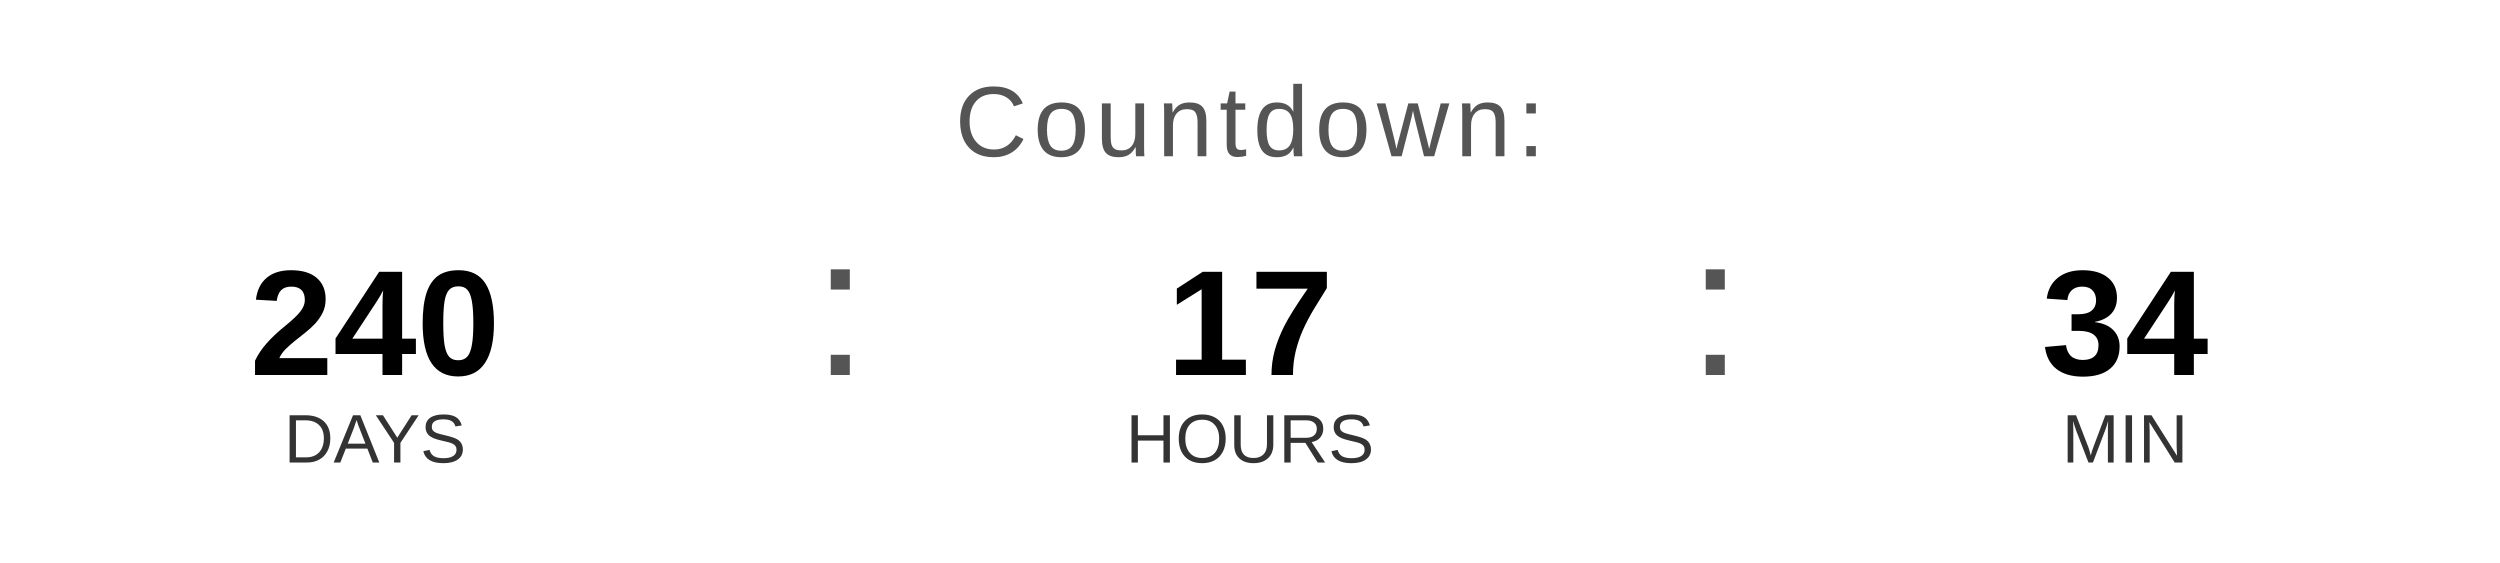
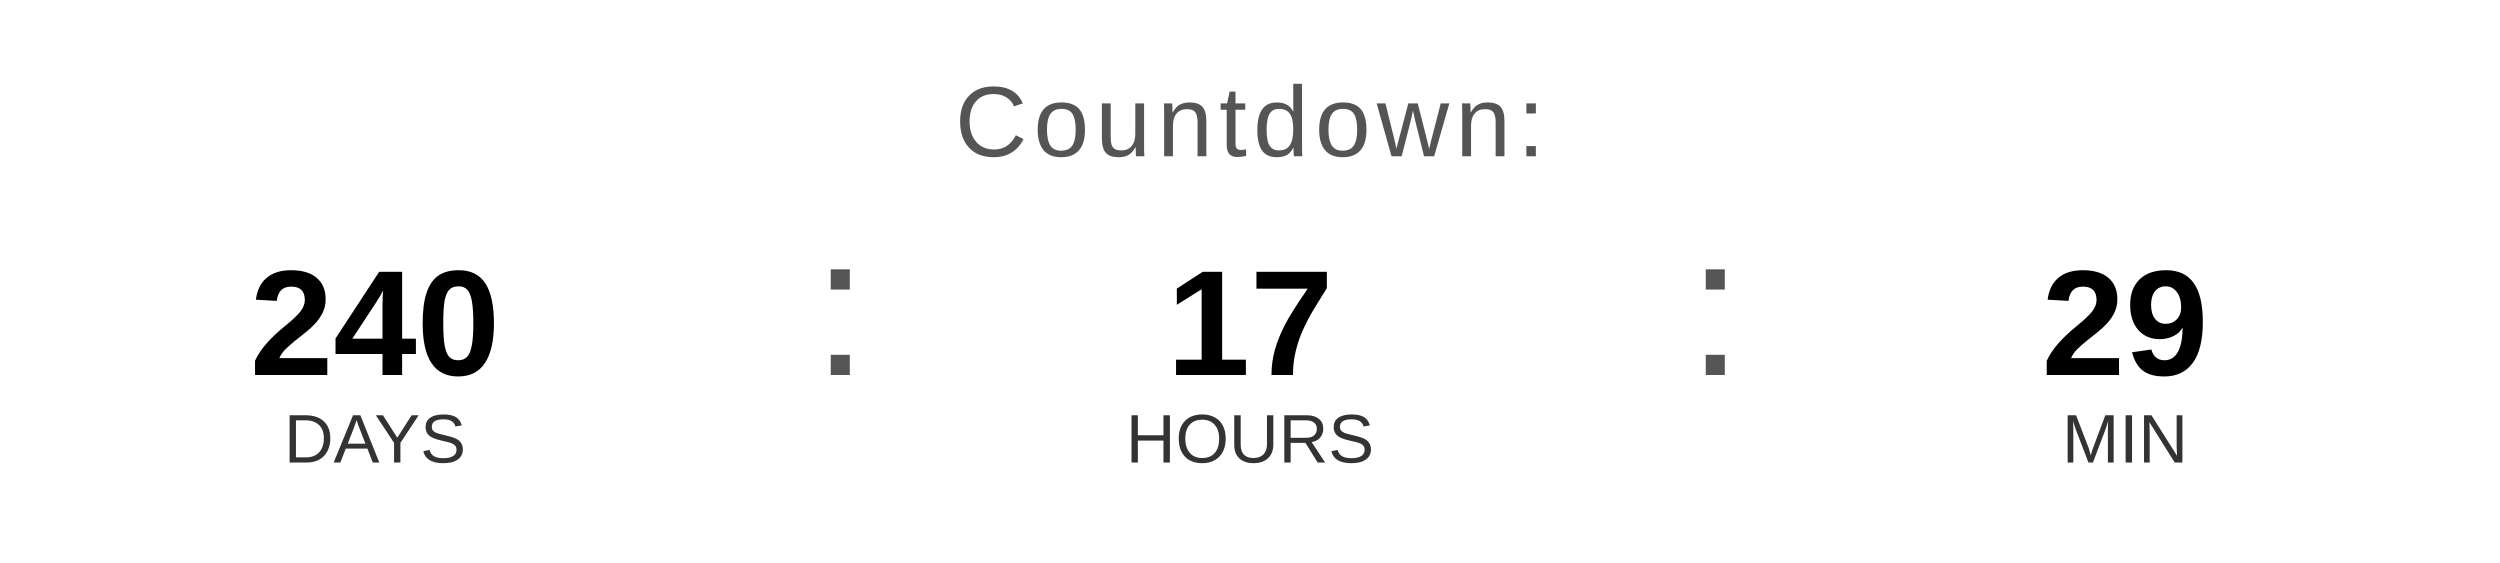
<svg xmlns="http://www.w3.org/2000/svg" width="400" height="90" viewBox="0 0 400 90">
  <text x="200" y="25" font-family="Arial, Helvetica, sans-serif" font-size="16" fill="#555555" text-anchor="middle" letter-spacing="1">
    Countdown:
  </text>
  <text x="60" y="60" font-family="Arial, Helvetica, sans-serif" font-size="24" font-weight="bold" fill="#000000" text-anchor="middle">240</text>
  <text x="60" y="74" font-family="Arial, Helvetica, sans-serif" font-size="11" fill="#333333" text-anchor="middle">DAYS</text>
  <text x="130" y="60" font-family="Arial, sans-serif" font-size="32" fill="#555555">:</text>
  <text x="200" y="60" font-family="Arial, Helvetica, sans-serif" font-size="24" font-weight="bold" fill="#000000" text-anchor="middle">17</text>
  <text x="200" y="74" font-family="Arial, Helvetica, sans-serif" font-size="11" fill="#333333" text-anchor="middle">HOURS</text>
  <text x="270" y="60" font-family="Arial, sans-serif" font-size="32" fill="#555555">:</text>
-   <text x="340" y="60" font-family="Arial, Helvetica, sans-serif" font-size="24" font-weight="bold" fill="#000000" text-anchor="middle">34</text>
+   <text x="340" y="60" font-family="Arial, Helvetica, sans-serif" font-size="24" font-weight="bold" fill="#000000" text-anchor="middle">29</text>
  <text x="340" y="74" font-family="Arial, Helvetica, sans-serif" font-size="11" fill="#333333" text-anchor="middle">MIN</text>
</svg>
